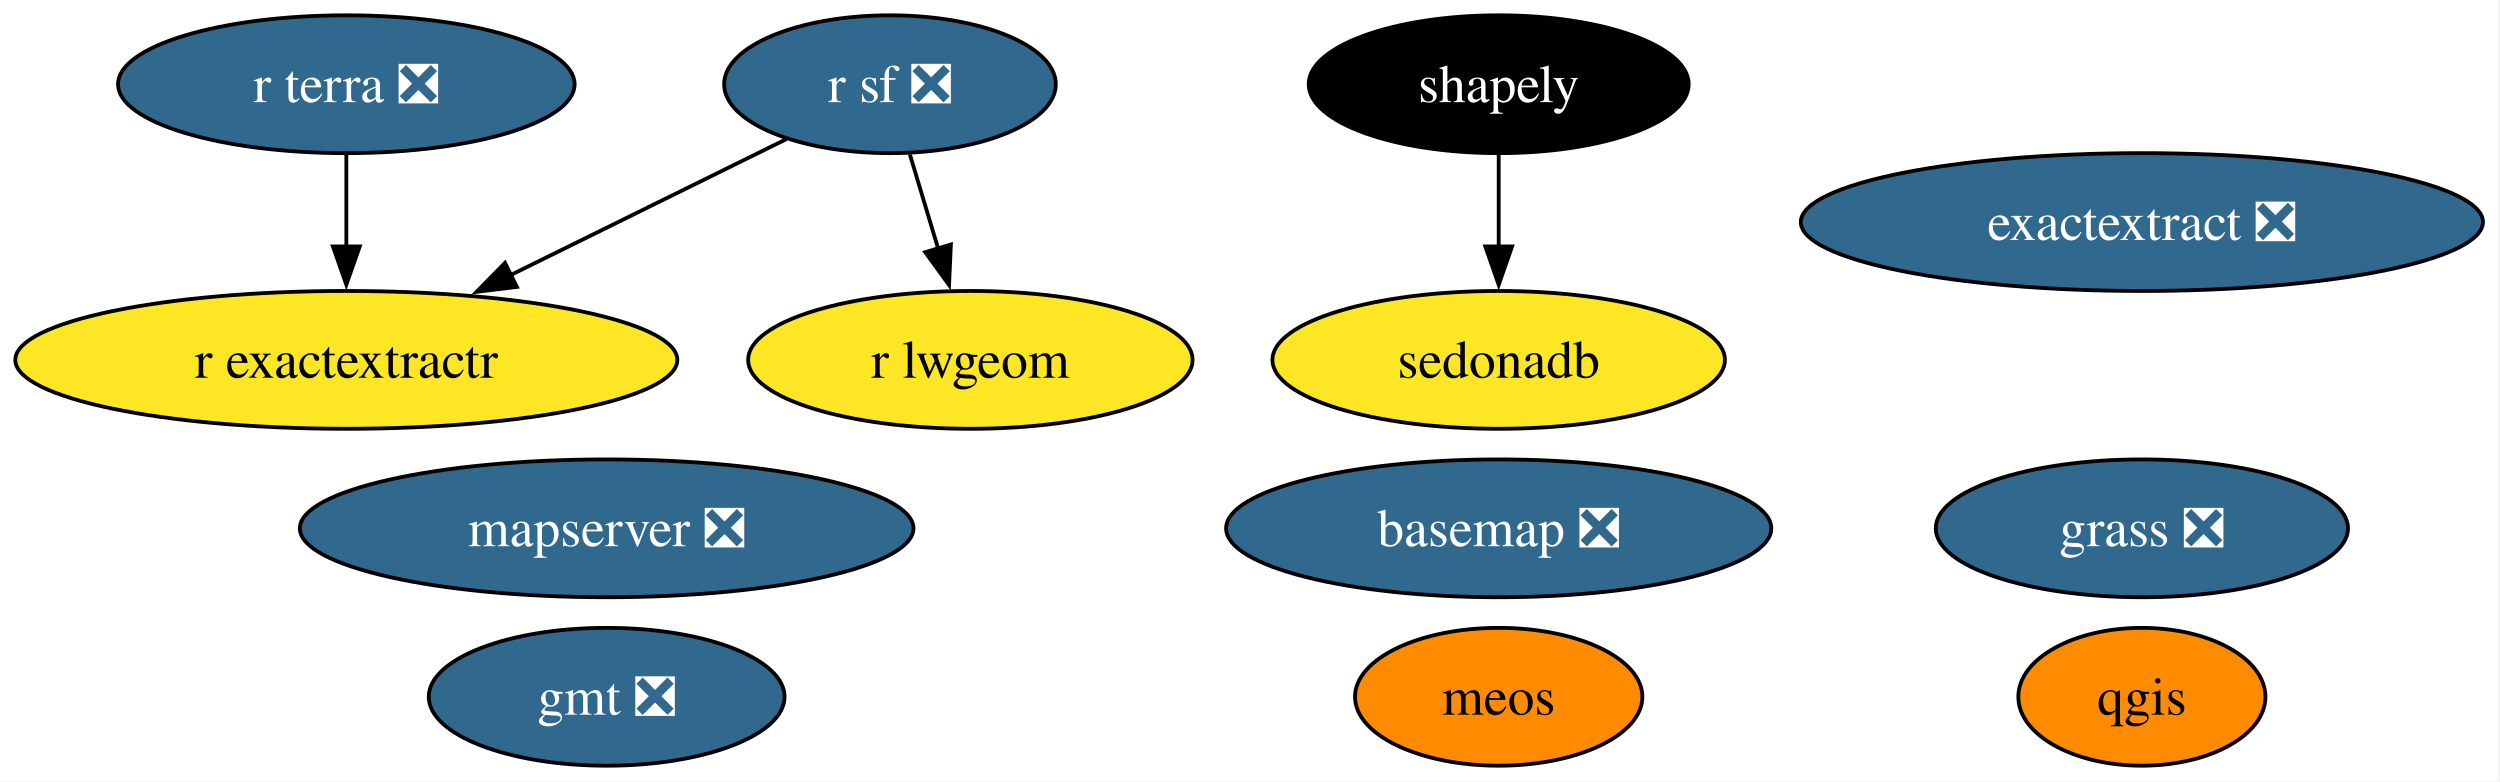
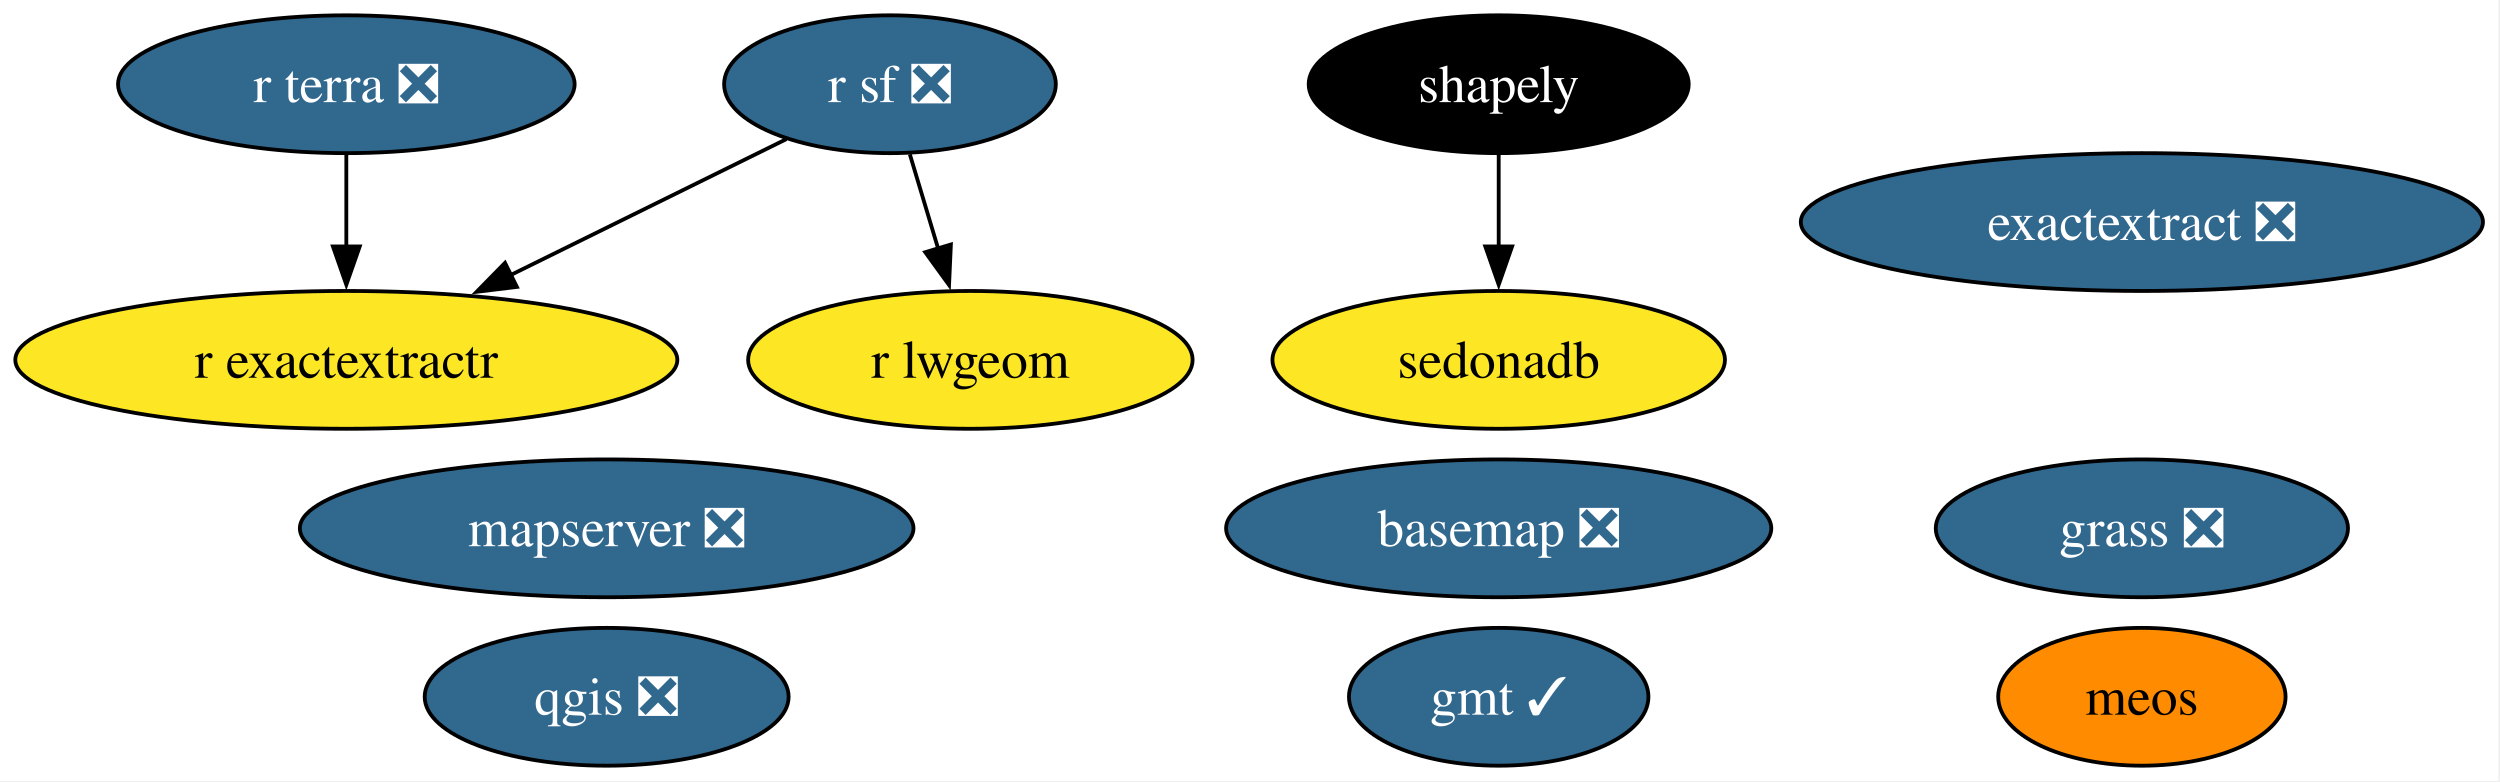
<svg xmlns="http://www.w3.org/2000/svg" xmlns:xlink="http://www.w3.org/1999/xlink" width="653pt" height="204pt" viewBox="0.00 0.00 653.00 204.00">
  <g id="graph0" class="graph" transform="scale(1 1) rotate(0) translate(4 200)">
    <polygon fill="white" stroke="none" points="-4,4 -4,-200 648.55,-200 648.55,4 -4,4" />
    <g id="node1" class="node">
      <g id="a_node1">
        <a xlink:href="https://github.com/conda-forge/basemap-feedstock/pull/158" xlink:title="basemap ❎">
          <ellipse fill="#31688e" stroke="black" cx="387.46" cy="-62" rx="71.2" ry="18" />
          <text xml:space="preserve" text-anchor="middle" x="387.46" y="-57.33" font-family="Times,serif" font-size="14.00" fill="white">basemap ❎</text>
        </a>
      </g>
    </g>
    <g id="node2" class="node">
      <g id="a_node2">
        <a xlink:href="https://github.com/conda-forge/exactextract-feedstock/pull/40" xlink:title="exactextract ❎">
          <ellipse fill="#31688e" stroke="black" cx="555.46" cy="-142" rx="89.09" ry="18" />
          <text xml:space="preserve" text-anchor="middle" x="555.46" y="-137.32" font-family="Times,serif" font-size="14.00" fill="white">exactextract ❎</text>
        </a>
      </g>
    </g>
    <g id="node3" class="node">
      <g id="a_node3">
-         <a xlink:href="https://github.com/conda-forge/gmt-feedstock/pull/348" xlink:title="gmt ❎">
-           <ellipse fill="#31688e" stroke="black" cx="154.46" cy="-18" rx="46.47" ry="18" />
-           <text xml:space="preserve" text-anchor="middle" x="154.46" y="-13.32" font-family="Times,serif" font-size="14.00" fill="white">gmt ❎</text>
+         <a xlink:href="https://github.com/conda-forge/gmt-feedstock/pull/348" xlink:title="gmt ✓">
+           <ellipse fill="#31688e" stroke="black" cx="387.46" cy="-18" rx="39.11" ry="18" />
+           <text xml:space="preserve" text-anchor="middle" x="387.46" y="-13.32" font-family="Times,serif" font-size="14.00" fill="white">gmt ✓</text>
        </a>
      </g>
    </g>
    <g id="node4" class="node">
      <g id="a_node4">
        <a xlink:href="https://github.com/conda-forge/grass-feedstock/pull/19" xlink:title="grass ❎">
          <ellipse fill="#31688e" stroke="black" cx="555.46" cy="-62" rx="53.84" ry="18" />
          <text xml:space="preserve" text-anchor="middle" x="555.46" y="-57.33" font-family="Times,serif" font-size="14.00" fill="white">grass ❎</text>
        </a>
      </g>
    </g>
    <g id="node5" class="node">
      <g id="a_node5">
        <a xlink:href="https://github.com/conda-forge/mapserver-feedstock/pull/104" xlink:title="mapserver ❎">
          <ellipse fill="#31688e" stroke="black" cx="154.46" cy="-62" rx="80.14" ry="18" />
          <text xml:space="preserve" text-anchor="middle" x="154.46" y="-57.33" font-family="Times,serif" font-size="14.00" fill="white">mapserver ❎</text>
        </a>
      </g>
    </g>
    <g id="node6" class="node">
      <g id="a_node6">
        <a xlink:href="https://github.com/conda-forge/meos-feedstock" xlink:title="meos">
-           <ellipse fill="#ff8c00" stroke="black" cx="387.46" cy="-18" rx="37.53" ry="18" />
-           <text xml:space="preserve" text-anchor="middle" x="387.46" y="-13.32" font-family="Times,serif" font-size="14.00">meos</text>
+           <ellipse fill="#ff8c00" stroke="black" cx="555.46" cy="-18" rx="37.53" ry="18" />
+           <text xml:space="preserve" text-anchor="middle" x="555.46" y="-13.32" font-family="Times,serif" font-size="14.00">meos</text>
        </a>
      </g>
    </g>
    <g id="node7" class="node">
      <g id="a_node7">
-         <a xlink:href="https://github.com/conda-forge/qgis-feedstock" xlink:title="qgis">
-           <ellipse fill="#ff8c00" stroke="black" cx="555.46" cy="-18" rx="32.27" ry="18" />
-           <text xml:space="preserve" text-anchor="middle" x="555.46" y="-13.32" font-family="Times,serif" font-size="14.00">qgis</text>
+         <a xlink:href="https://github.com/conda-forge/qgis-feedstock/pull/623" xlink:title="qgis ❎">
+           <ellipse fill="#31688e" stroke="black" cx="154.46" cy="-18" rx="47.53" ry="18" />
+           <text xml:space="preserve" text-anchor="middle" x="154.46" y="-13.32" font-family="Times,serif" font-size="14.00" fill="white">qgis ❎</text>
        </a>
      </g>
    </g>
    <g id="node8" class="node">
      <g id="a_node8">
        <a xlink:href="https://github.com/conda-forge/r-exactextractr-feedstock" xlink:title="r exactextractr">
          <ellipse fill="#fde725" stroke="black" cx="86.46" cy="-106" rx="86.46" ry="18" />
          <text xml:space="preserve" text-anchor="middle" x="86.46" y="-101.33" font-family="Times,serif" font-size="14.00">r exactextractr</text>
        </a>
      </g>
    </g>
    <g id="node9" class="node">
      <g id="a_node9">
        <a xlink:href="https://github.com/conda-forge/r-lwgeom-feedstock" xlink:title="r lwgeom">
          <ellipse fill="#fde725" stroke="black" cx="249.46" cy="-106" rx="58.05" ry="18" />
          <text xml:space="preserve" text-anchor="middle" x="249.46" y="-101.33" font-family="Times,serif" font-size="14.00">r lwgeom</text>
        </a>
      </g>
    </g>
    <g id="node10" class="node">
      <g id="a_node10">
        <a xlink:href="https://github.com/conda-forge/r-sf-feedstock/pull/165" xlink:title="r sf ❎">
          <ellipse fill="#31688e" stroke="black" cx="228.46" cy="-178" rx="43.32" ry="18" />
          <text xml:space="preserve" text-anchor="middle" x="228.46" y="-173.32" font-family="Times,serif" font-size="14.00" fill="white">r sf ❎</text>
        </a>
      </g>
    </g>
    <g id="edge1" class="edge">
      <path fill="none" stroke="black" d="M201.41,-163.67C181.02,-153.61 152.64,-139.62 129.18,-128.06" />
      <polygon fill="black" stroke="black" points="131.01,-125.06 120.49,-123.78 127.91,-131.34 131.01,-125.06" />
    </g>
    <g id="edge2" class="edge">
      <path fill="none" stroke="black" d="M233.65,-159.7C235.89,-152.24 238.56,-143.32 241.07,-134.97" />
      <polygon fill="black" stroke="black" points="244.37,-136.14 243.89,-125.55 237.67,-134.13 244.37,-136.14" />
    </g>
    <g id="node11" class="node">
      <g id="a_node11">
        <a xlink:href="https://github.com/conda-forge/r-terra-feedstock/pull/149" xlink:title="r terra ❎">
          <ellipse fill="#31688e" stroke="black" cx="86.46" cy="-178" rx="59.63" ry="18" />
          <text xml:space="preserve" text-anchor="middle" x="86.46" y="-173.32" font-family="Times,serif" font-size="14.00" fill="white">r terra ❎</text>
        </a>
      </g>
    </g>
    <g id="edge3" class="edge">
      <path fill="none" stroke="black" d="M86.46,-159.7C86.46,-152.41 86.46,-143.73 86.46,-135.54" />
      <polygon fill="black" stroke="black" points="89.96,-135.62 86.46,-125.62 82.96,-135.62 89.96,-135.62" />
    </g>
    <g id="node12" class="node">
      <g id="a_node12">
        <a xlink:href="https://github.com/conda-forge/sedonadb-feedstock" xlink:title="sedonadb">
          <ellipse fill="#fde725" stroke="black" cx="387.46" cy="-106" rx="59.1" ry="18" />
          <text xml:space="preserve" text-anchor="middle" x="387.46" y="-101.33" font-family="Times,serif" font-size="14.00">sedonadb</text>
        </a>
      </g>
    </g>
    <g id="node13" class="node">
      <g id="a_node13">
        <a xlink:href="https://github.com/conda-forge/shapely-feedstock" xlink:title="shapely">
          <ellipse fill="#000000" stroke="black" cx="387.46" cy="-178" rx="49.63" ry="18" />
          <text xml:space="preserve" text-anchor="middle" x="387.46" y="-173.32" font-family="Times,serif" font-size="14.00" fill="white">shapely</text>
        </a>
      </g>
    </g>
    <g id="edge4" class="edge">
      <path fill="none" stroke="black" d="M387.46,-159.7C387.46,-152.41 387.46,-143.73 387.46,-135.54" />
      <polygon fill="black" stroke="black" points="390.96,-135.62 387.46,-125.62 383.96,-135.62 390.96,-135.62" />
    </g>
  </g>
</svg>
